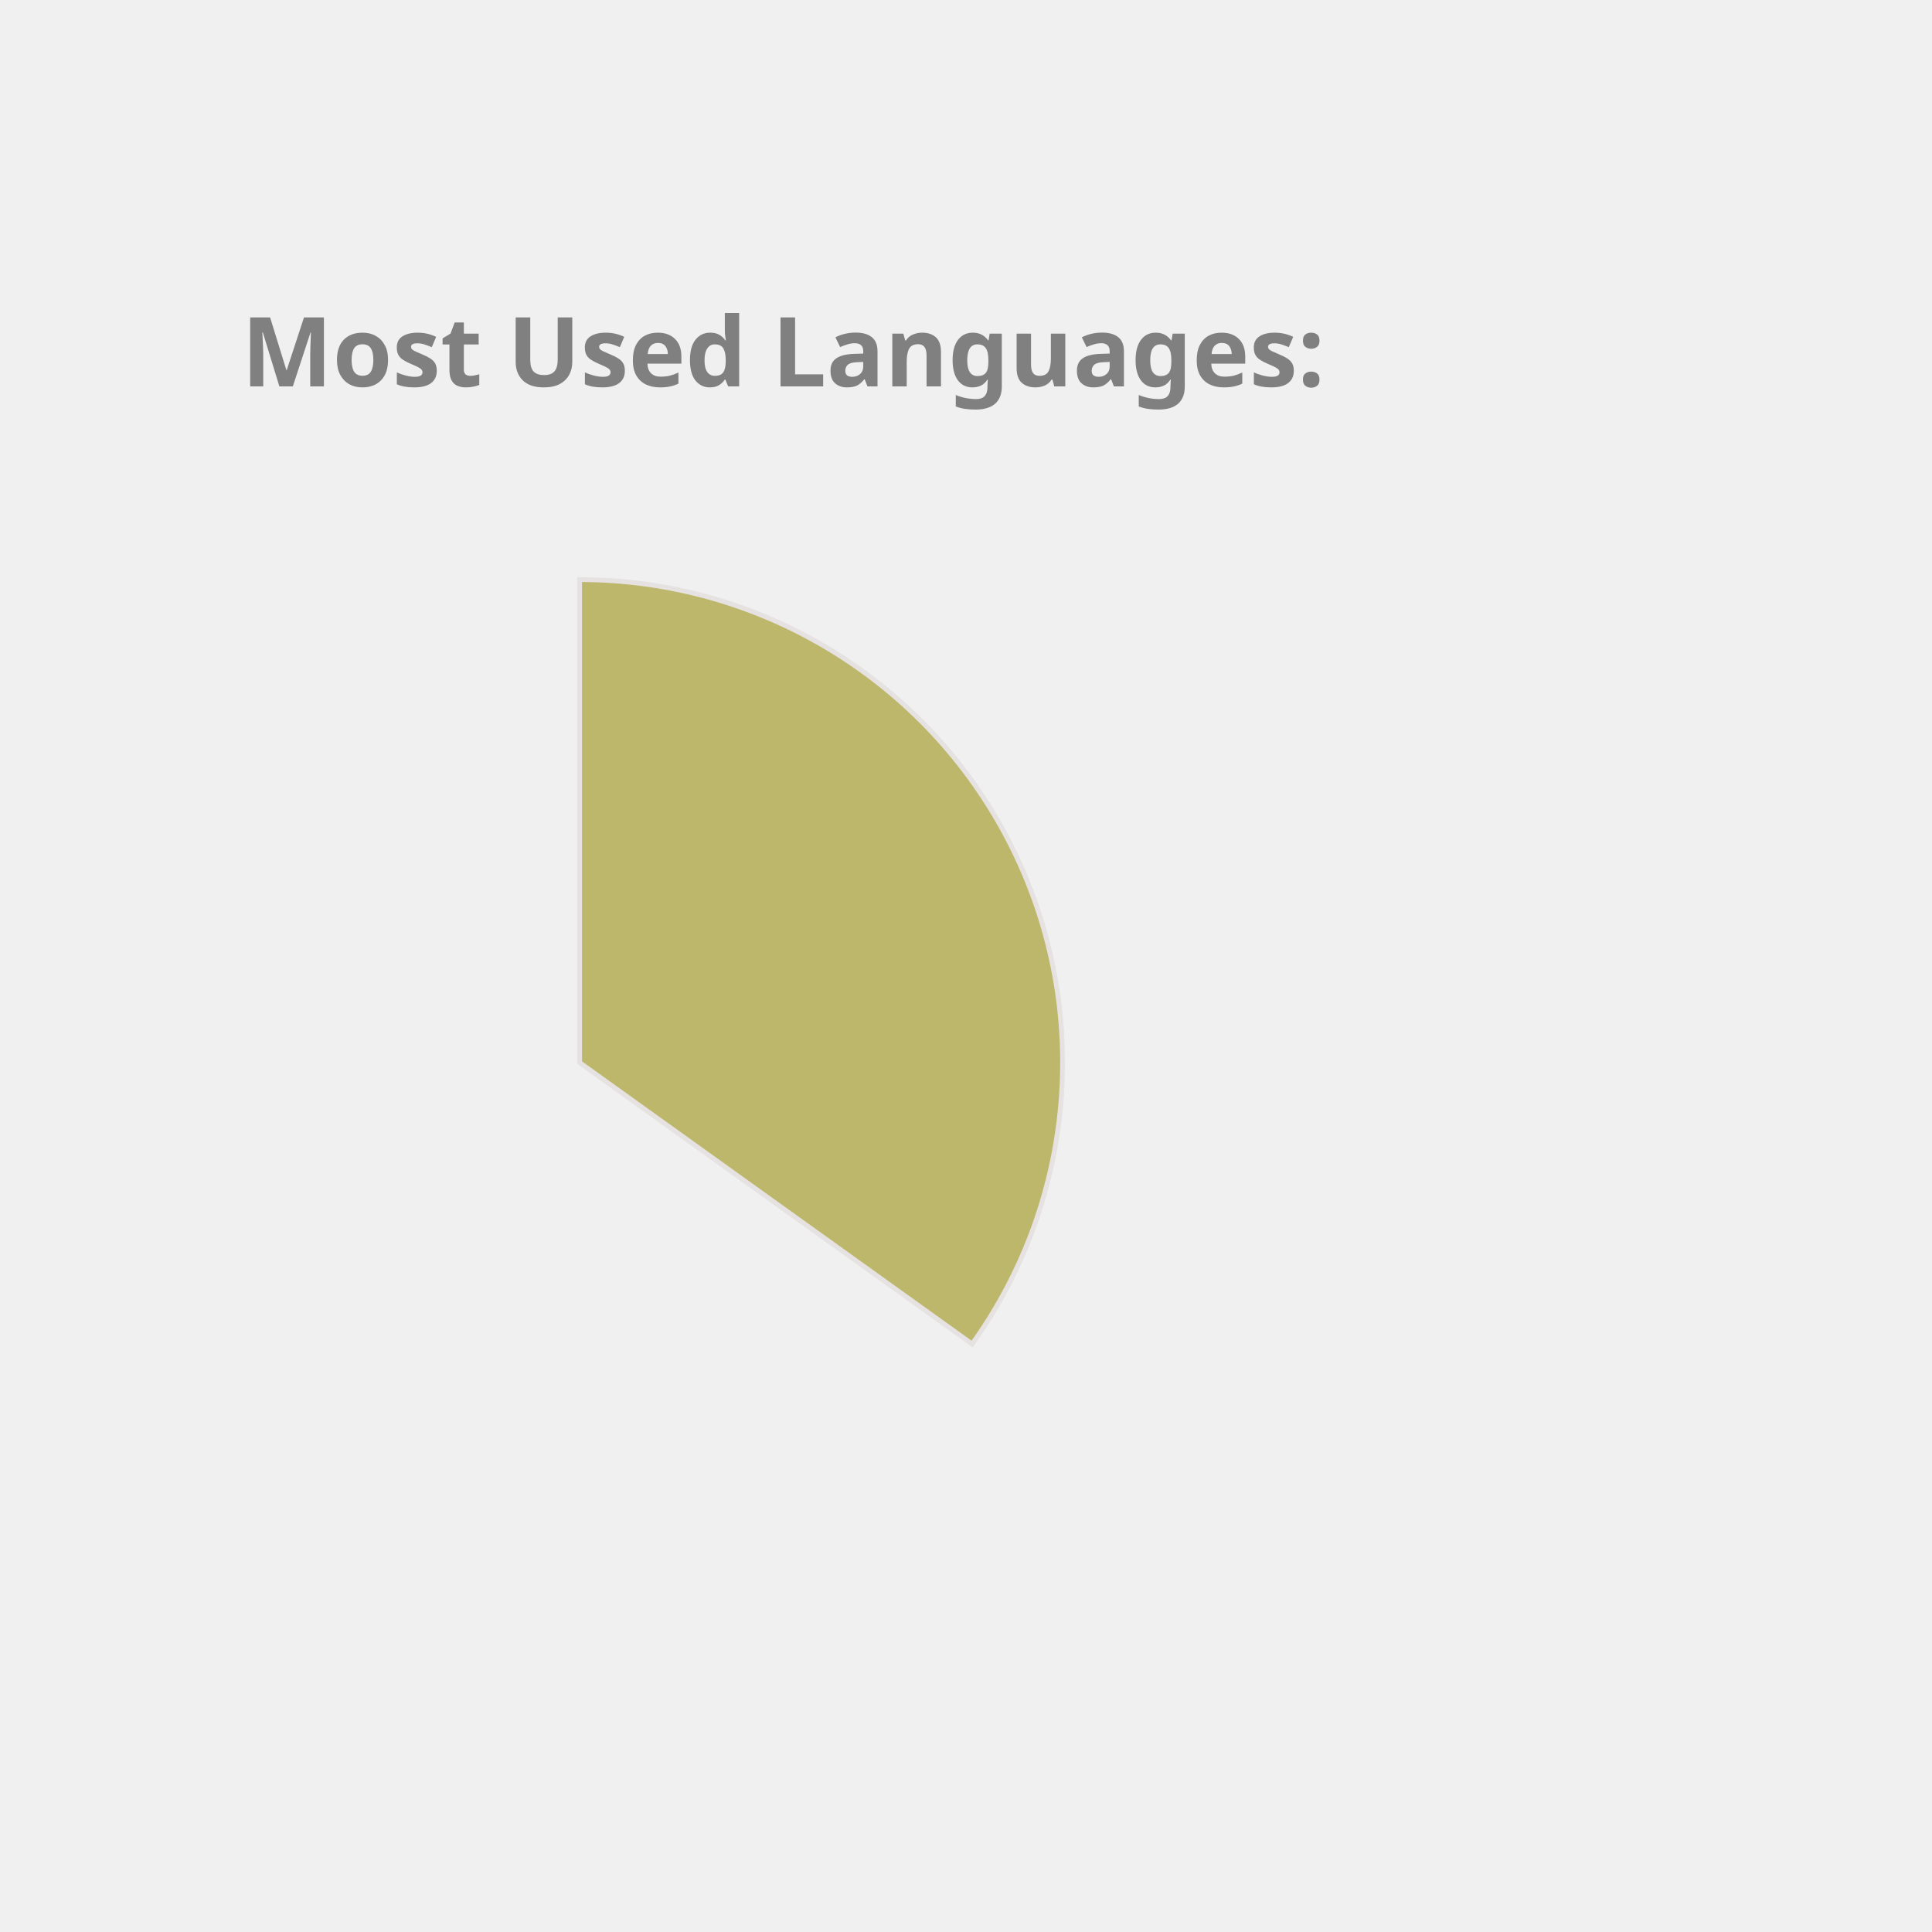
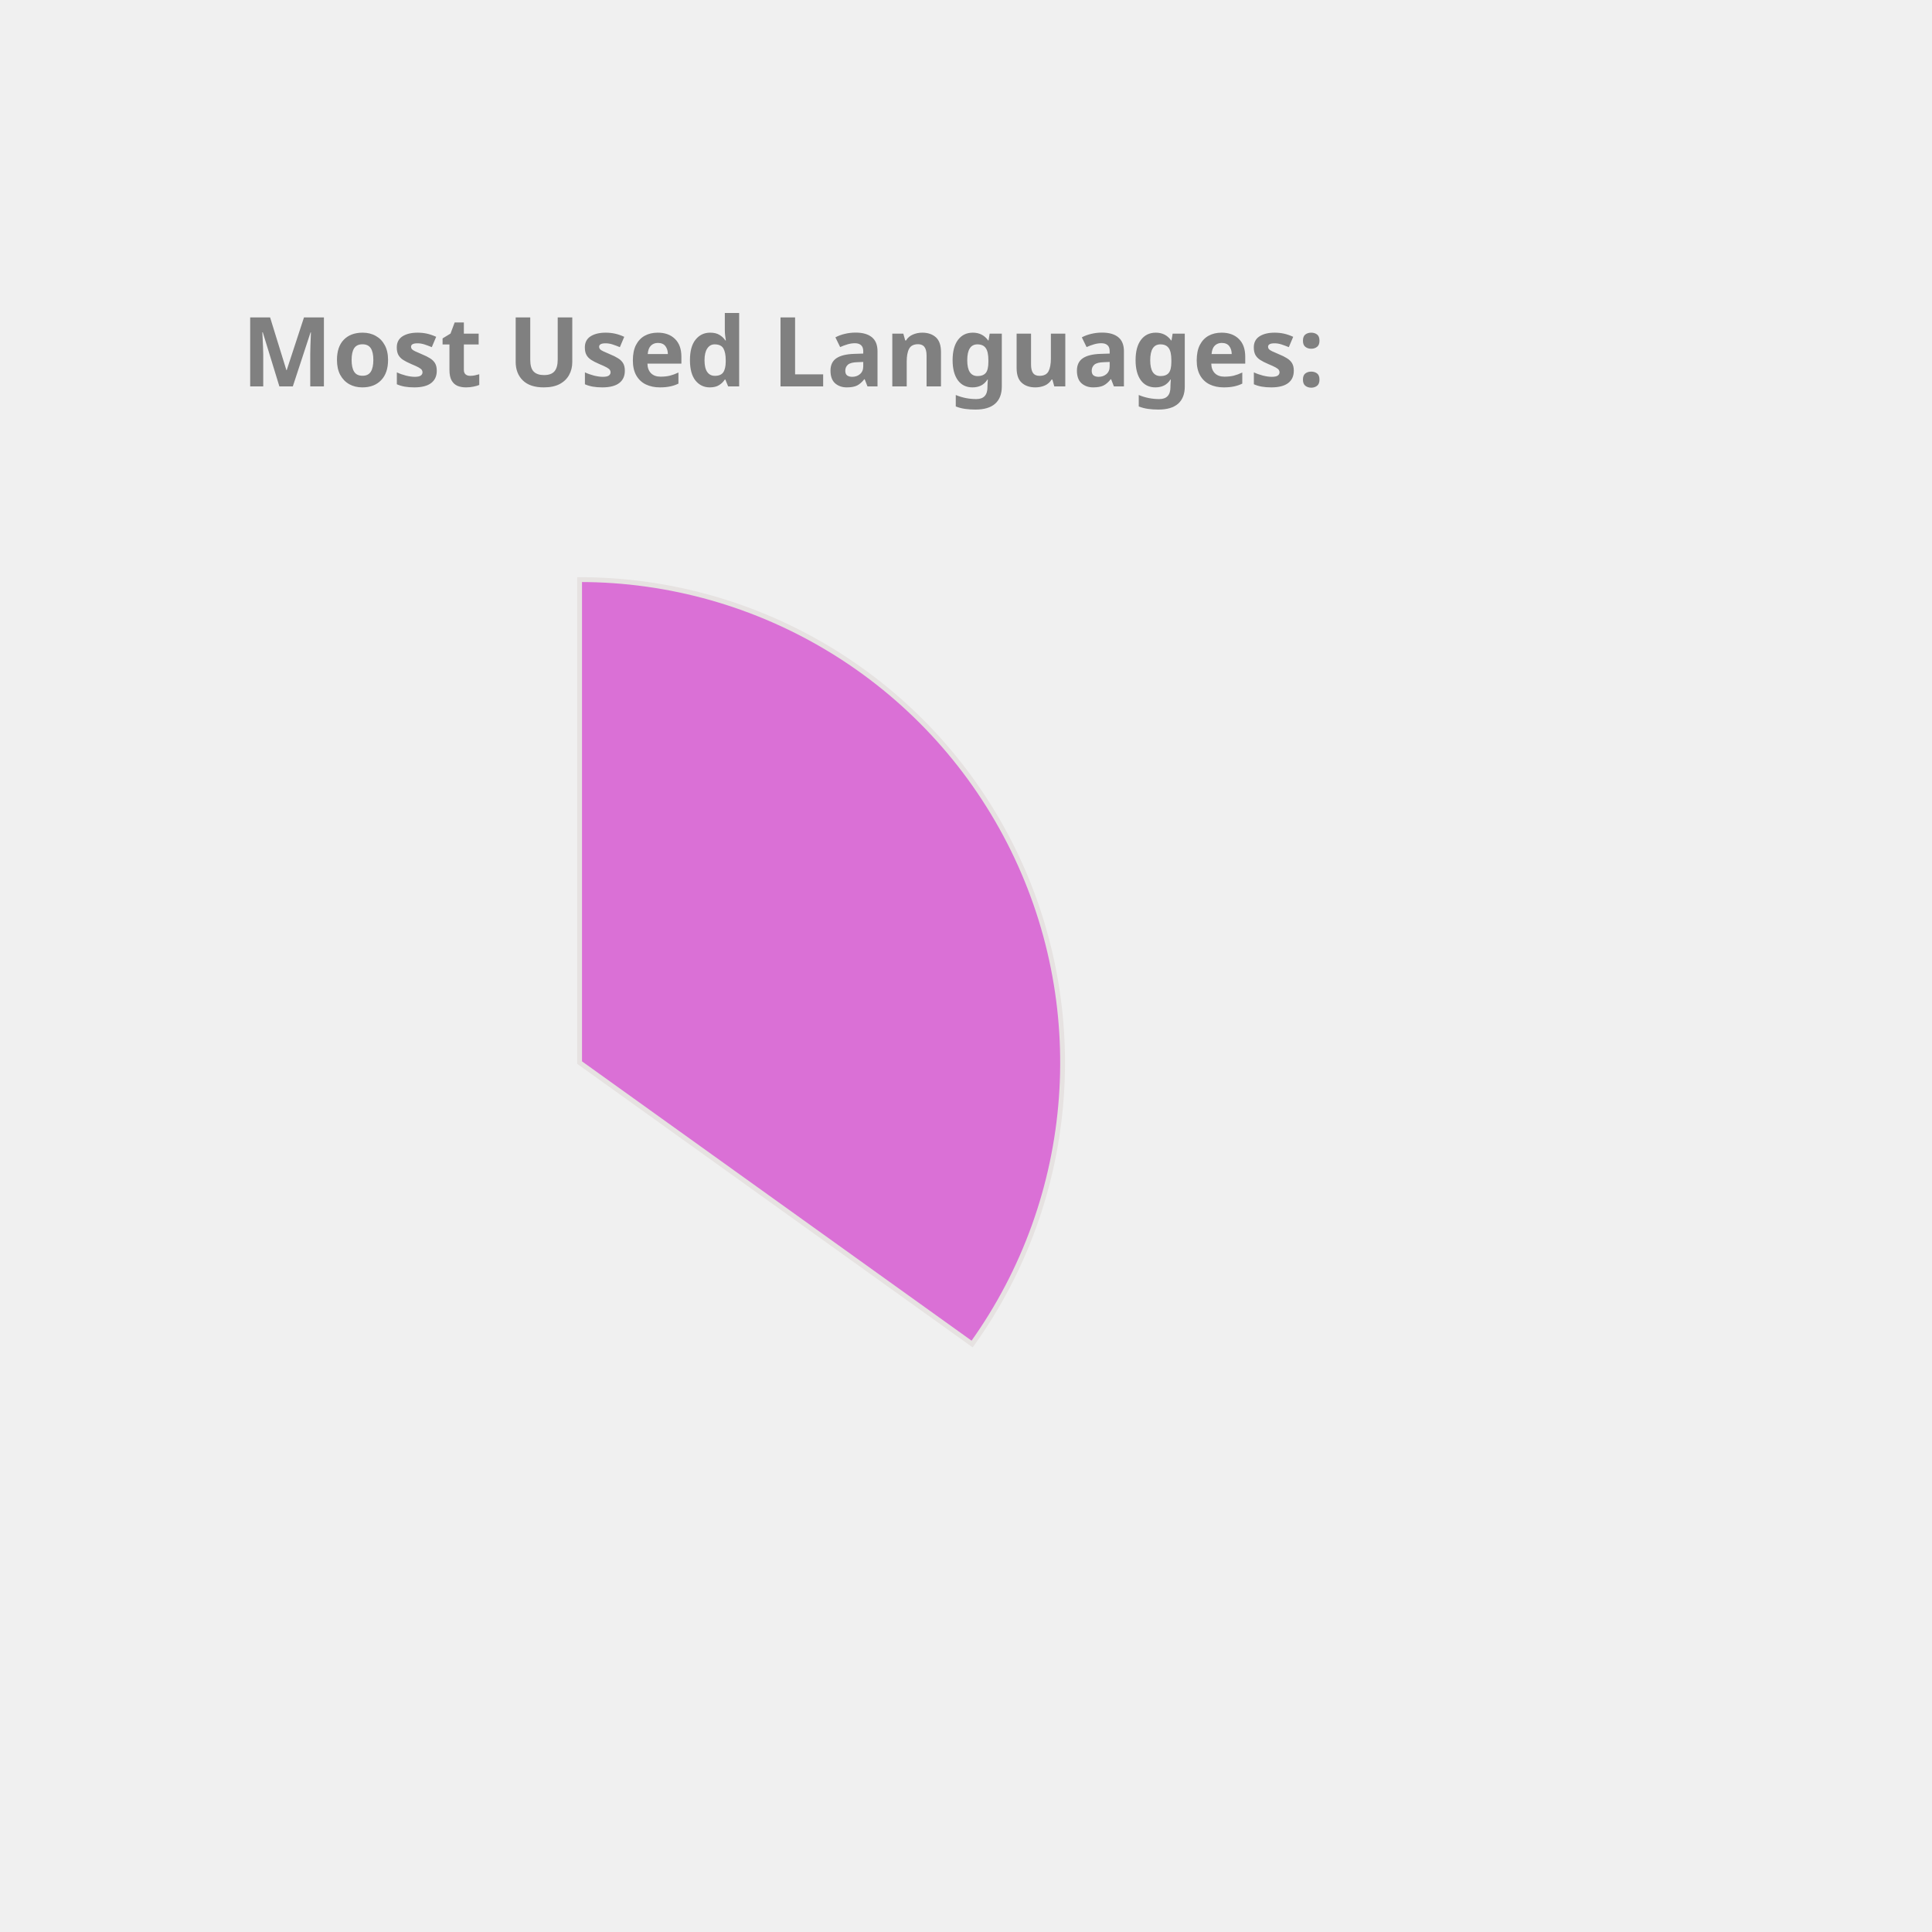
<svg xmlns="http://www.w3.org/2000/svg" height="350px" width="350px" viewBox="0 0 400 400">
  <style> 
        .label {
                font: bold 20px sans-serif;
                color: #404040;
                -webkit-text-stroke: 1px white;
        }

        path {
                stroke: #E6E2E1;
                stroke-width: 1px;
                transform: translate(60px, 100px);
        }

        .path_1 {
                animation: fadeIn 5s linear forwards;
        }

        .path_2 {
                transform: scale(0);
                animation: fadeIn 5s linear forwards 5s;
        }


        
        .path_3 {
                transform: scale(0);
                animation: fadeIn 5s linear forwards 10s;
        }


        .path_4 {
                transform: scale(0);
                animation: fadeIn 5s linear forwards 15s;
        }

        .path_5 {
                transform: scale(0);
                animation: fadeIn 5s linear forwards 20s;
        }

        .path_6 {
                transform: scale(0);
                animation: fadeIn 5s linear forwards 25s;
        }

        .path_7 {
                transform: scale(0);
                animation: fadeIn 5s linear forwards 30s;
        }

        .path_8 {
                transform: scale(0);
                animation: fadeIn 5s linear forwards 35s;
        }

        .path_9 {
                transform: scale(0);
                animation: fadeIn 5s linear forwards 40s;
        }

        .path_10 {
                transform: scale(0);
                animation: fadeIn 5s linear forwards 45s;
        }

        @keyframes fadeIn {
                0% {                        
                        transform: translate(250px, 300px) rotate(0deg) scale(0);
                        
                }
                50% {
                        transform: translate(150px, 220px) rotate(180deg) scale(0.5);
                        
                }
                
                100% {
                        transform: translate(60px, 120px) rotate(360deg) scale(1);
                        
                }
        }
        .txt_1 {
                opacity: 0;
                animation: txtShow 5s linear forwards 0s;
        }

        .txt_2 {
                opacity: 0;
                animation: txtShow 5s linear forwards 5s;
        }

        .txt_3 {
                opacity: 0;
                animation: txtShow 5s linear forwards 10s;
        }

        .txt_4 {
                opacity: 0;
                animation: txtShow 5s linear forwards 15s;
        }

        .txt_5 {
                opacity: 0;
                animation: txtShow 5s linear forwards 20s;
        }

        .txt_6 {
                opacity: 0;
                animation: txtShow 5s linear forwards 25s;
        }

        .txt_7 {
                opacity: 0;
                animation: txtShow 5s linear forwards 30s;
        }

        .txt_8 {
                opacity: 0;
                animation: txtShow 5s linear forwards 35s;
        }

        .txt_9 {
                opacity: 0;
                animation: txtShow 5s linear forwards 40s;
        }

        .txt_10 {
                opacity: 0;
                animation: txtShow 5s linear forwards 45s;
        }

        @keyframes txtShow {
                0% {                        
                        opacity: 0;
                        transform: translate(0px, 0px) scale(0);
                }
                100% {
                        opacity: 1;
                        transform: translate(0px, 0px) scale(1);
                        
                }
        }
</style>
-   <path class="path_1" d="M 60,120 L 60,20 A 100,100 0 0 1 141.269,178.269 Z" fill="DarkKhaki" stroke="#fff" stroke-width="2" />
-   <text class="txt_1" x="260" y="150" fill="DarkKhaki" stroke="DarkKhaki" stroke-width="1">Java</text>
-   <path class="path_2" d="M 60,120 L 141.269,178.269 A 100,100 0 0 1 -27.932,167.624 Z" fill="SteelBlue" stroke="#fff" stroke-width="2" />
-   <text class="txt_2" x="260" y="170" fill="SteelBlue" stroke="SteelBlue" stroke-width="1">TypeScript</text>
-   <path class="path_3" d="M 60,120 L -27.932,167.624 A 100,100 0 0 1 -28.814,74.042 Z" fill="MediumAquaMarine" stroke="#fff" stroke-width="2" />
-   <text class="txt_3" x="260" y="190" fill="MediumAquaMarine" stroke="MediumAquaMarine" stroke-width="1">JavaScript</text>
-   <path class="path_4" d="M 60,120 L -28.814,74.042 A 100,100 0 0 1 -10.711,49.289 Z" fill="Pink" stroke="#fff" stroke-width="2" />
-   <text class="txt_4" x="260" y="210" fill="Pink" stroke="Pink" stroke-width="1">HTML</text>
-   <path class="path_5" d="M 60,120 L -10.711,49.289 A 100,100 0 0 1 10.181,33.293 Z" fill="IndianRed" stroke="#fff" stroke-width="2" />
-   <text class="txt_5" x="260" y="230" fill="IndianRed" stroke="IndianRed" stroke-width="1">CSS</text>
-   <path class="path_6" d="M 60,120 L 10.181,33.293 A 100,100 0 0 1 33.31,23.628 Z" fill="RoyalBlue" stroke="#fff" stroke-width="2" />
-   <text class="txt_6" x="260" y="250" fill="RoyalBlue" stroke="RoyalBlue" stroke-width="1">Sass</text>
-   <path class="path_7" d="M 60,120 L 33.31,23.628 A 100,100 0 0 1 42.498,21.544 Z" fill="DodgerBlue" stroke="#fff" stroke-width="2" />
-   <text class="txt_7" x="260" y="270" fill="DodgerBlue" stroke="DodgerBlue" stroke-width="1">Python</text>
-   <path class="path_8" d="M 60,120 L 42.498,21.544 A 100,100 0 0 1 51.215,20.387 Z" fill="Orange" stroke="#fff" stroke-width="2" />
-   <text class="txt_8" x="260" y="290" fill="Orange" stroke="Orange" stroke-width="1">Batchfile</text>
-   <path class="path_9" d="M 60,120 L 51.215,20.387 A 100,100 0 0 1 54.976,20.126 Z" fill="Gold" stroke="#fff" stroke-width="2" />
-   <text class="txt_9" x="260" y="310" fill="Gold" stroke="Gold" stroke-width="1">Mustache</text>
-   <path class="path_10" d="M 60,120 L 54.976,20.126 A 100,100 0 0 1 58.743,20.008 Z" fill="Tan" stroke="#fff" stroke-width="2" />
-   <text class="txt_10" x="260" y="330" fill="Tan" stroke="Tan" stroke-width="1">SCSS</text>
+   <path class="path_1" d="M 60,120 L 60,20 A 100,100 0 0 1 141.269,178.269 Z" fill="Orchid" stroke="#fff" stroke-width="2" />
+   <text class="txt_1" x="260" y="150" fill="Orchid" stroke="Orchid" stroke-width="1">Java</text>
+   <path class="path_2" d="M 60,120 L 141.269,178.269 A 100,100 0 0 1 -27.932,167.624 Z" fill="MediumAquaMarine" stroke="#fff" stroke-width="2" />
+   <text class="txt_2" x="260" y="170" fill="MediumAquaMarine" stroke="MediumAquaMarine" stroke-width="1">TypeScript</text>
+   <path class="path_3" d="M 60,120 L -27.932,167.624 A 100,100 0 0 1 -28.814,74.042 Z" fill="Coral" stroke="#fff" stroke-width="2" />
+   <text class="txt_3" x="260" y="190" fill="Coral" stroke="Coral" stroke-width="1">JavaScript</text>
+   <path class="path_4" d="M 60,120 L -28.814,74.042 A 100,100 0 0 1 -10.711,49.289 Z" fill="SteelBlue" stroke="#fff" stroke-width="2" />
+   <text class="txt_4" x="260" y="210" fill="SteelBlue" stroke="SteelBlue" stroke-width="1">HTML</text>
+   <path class="path_5" d="M 60,120 L -10.711,49.289 A 100,100 0 0 1 10.181,33.293 Z" fill="MediumSlateBlue" stroke="#fff" stroke-width="2" />
+   <text class="txt_5" x="260" y="230" fill="MediumSlateBlue" stroke="MediumSlateBlue" stroke-width="1">CSS</text>
+   <path class="path_6" d="M 60,120 L 10.181,33.293 A 100,100 0 0 1 33.31,23.628 Z" fill="RosyBrown" stroke="#fff" stroke-width="2" />
+   <text class="txt_6" x="260" y="250" fill="RosyBrown" stroke="RosyBrown" stroke-width="1">Sass</text>
+   <path class="path_7" d="M 60,120 L 33.31,23.628 A 100,100 0 0 1 42.498,21.544 Z" fill="Orange" stroke="#fff" stroke-width="2" />
+   <text class="txt_7" x="260" y="270" fill="Orange" stroke="Orange" stroke-width="1">Python</text>
+   <path class="path_8" d="M 60,120 L 42.498,21.544 A 100,100 0 0 1 51.215,20.387 Z" fill="Gold" stroke="#fff" stroke-width="2" />
+   <text class="txt_8" x="260" y="290" fill="Gold" stroke="Gold" stroke-width="1">Batchfile</text>
+   <path class="path_9" d="M 60,120 L 51.215,20.387 A 100,100 0 0 1 54.976,20.126 Z" fill="Pink" stroke="#fff" stroke-width="2" />
+   <text class="txt_9" x="260" y="310" fill="Pink" stroke="Pink" stroke-width="1">Mustache</text>
+   <path class="path_10" d="M 60,120 L 54.976,20.126 A 100,100 0 0 1 58.743,20.008 Z" fill="RoyalBlue" stroke="#fff" stroke-width="2" />
+   <text class="txt_10" x="260" y="330" fill="RoyalBlue" stroke="RoyalBlue" stroke-width="1">SCSS</text>
  <g class="label">
    <text x="50" y="80" fill="grey">Most Used Languages:</text>
  </g>
</svg>
